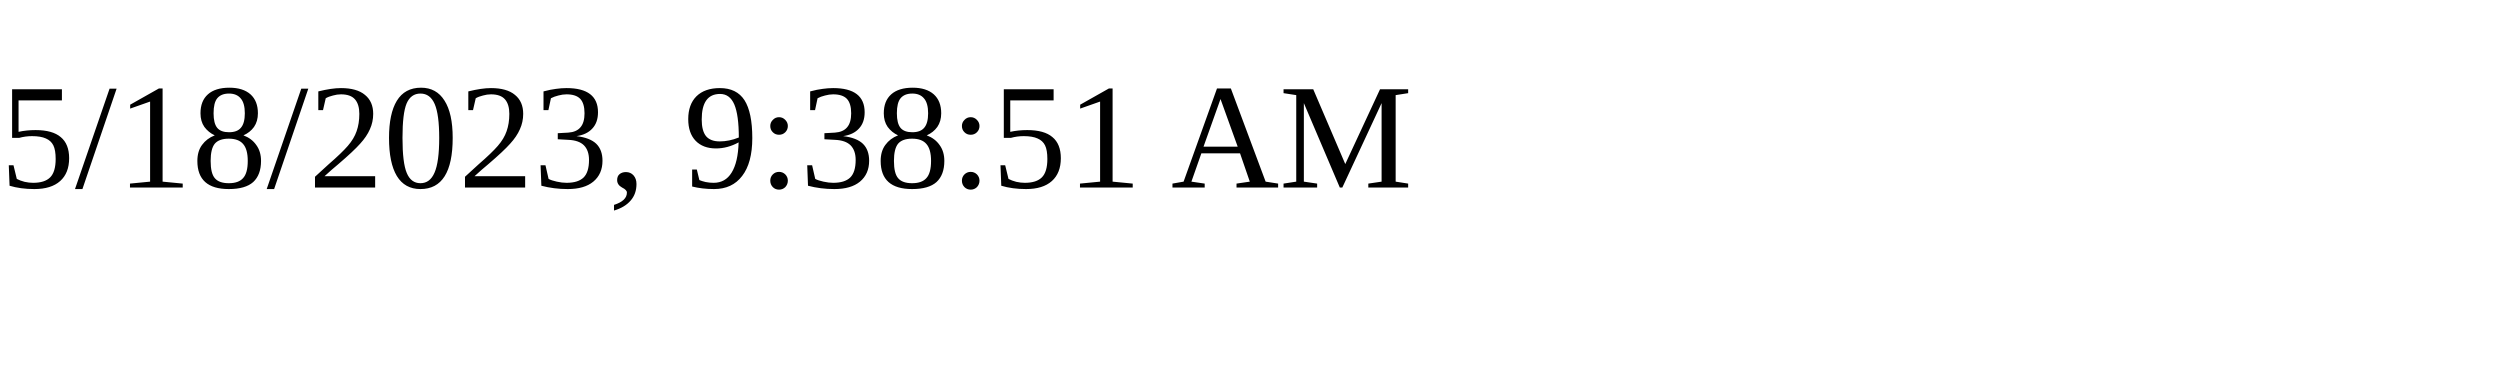
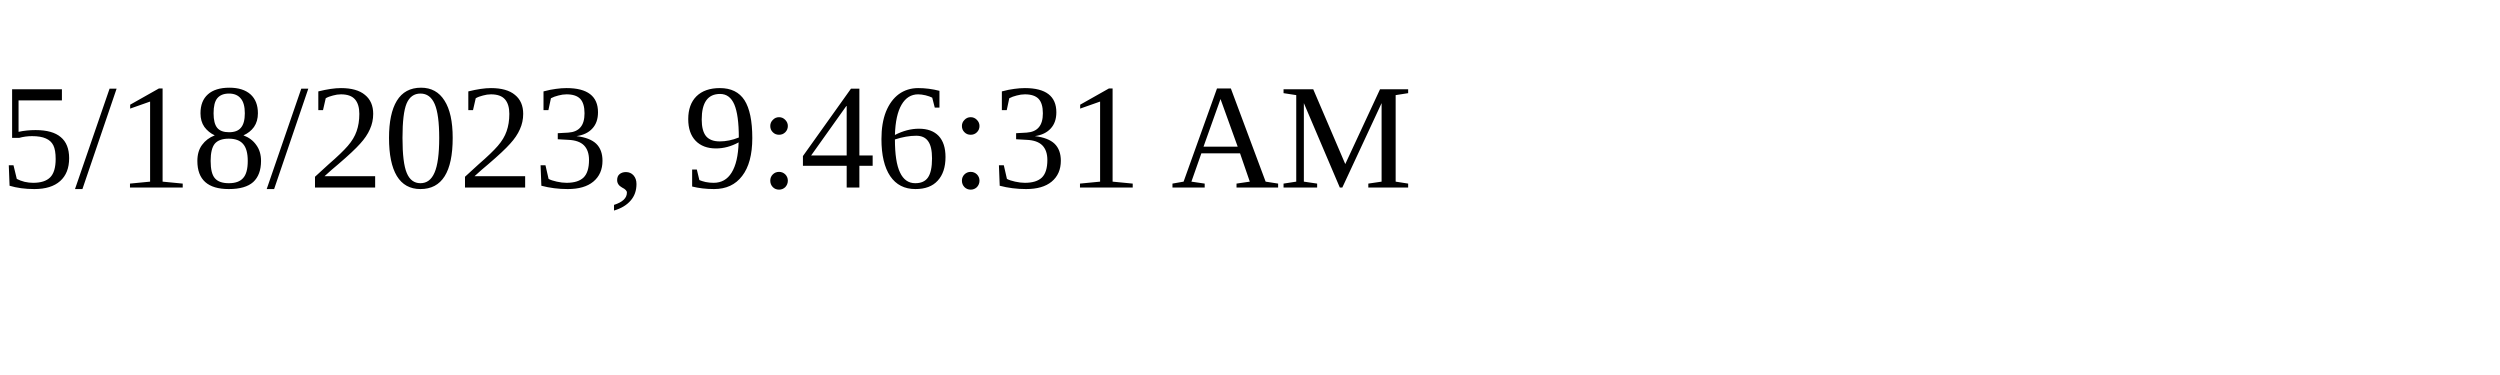
<svg xmlns="http://www.w3.org/2000/svg" height="30" width="200">
-   <text x="0" y="15">5/18/2023, 9:38:51 AM</text>
+   <text x="0" y="15">5/18/2023, 9:46:31 AM</text>
</svg>
